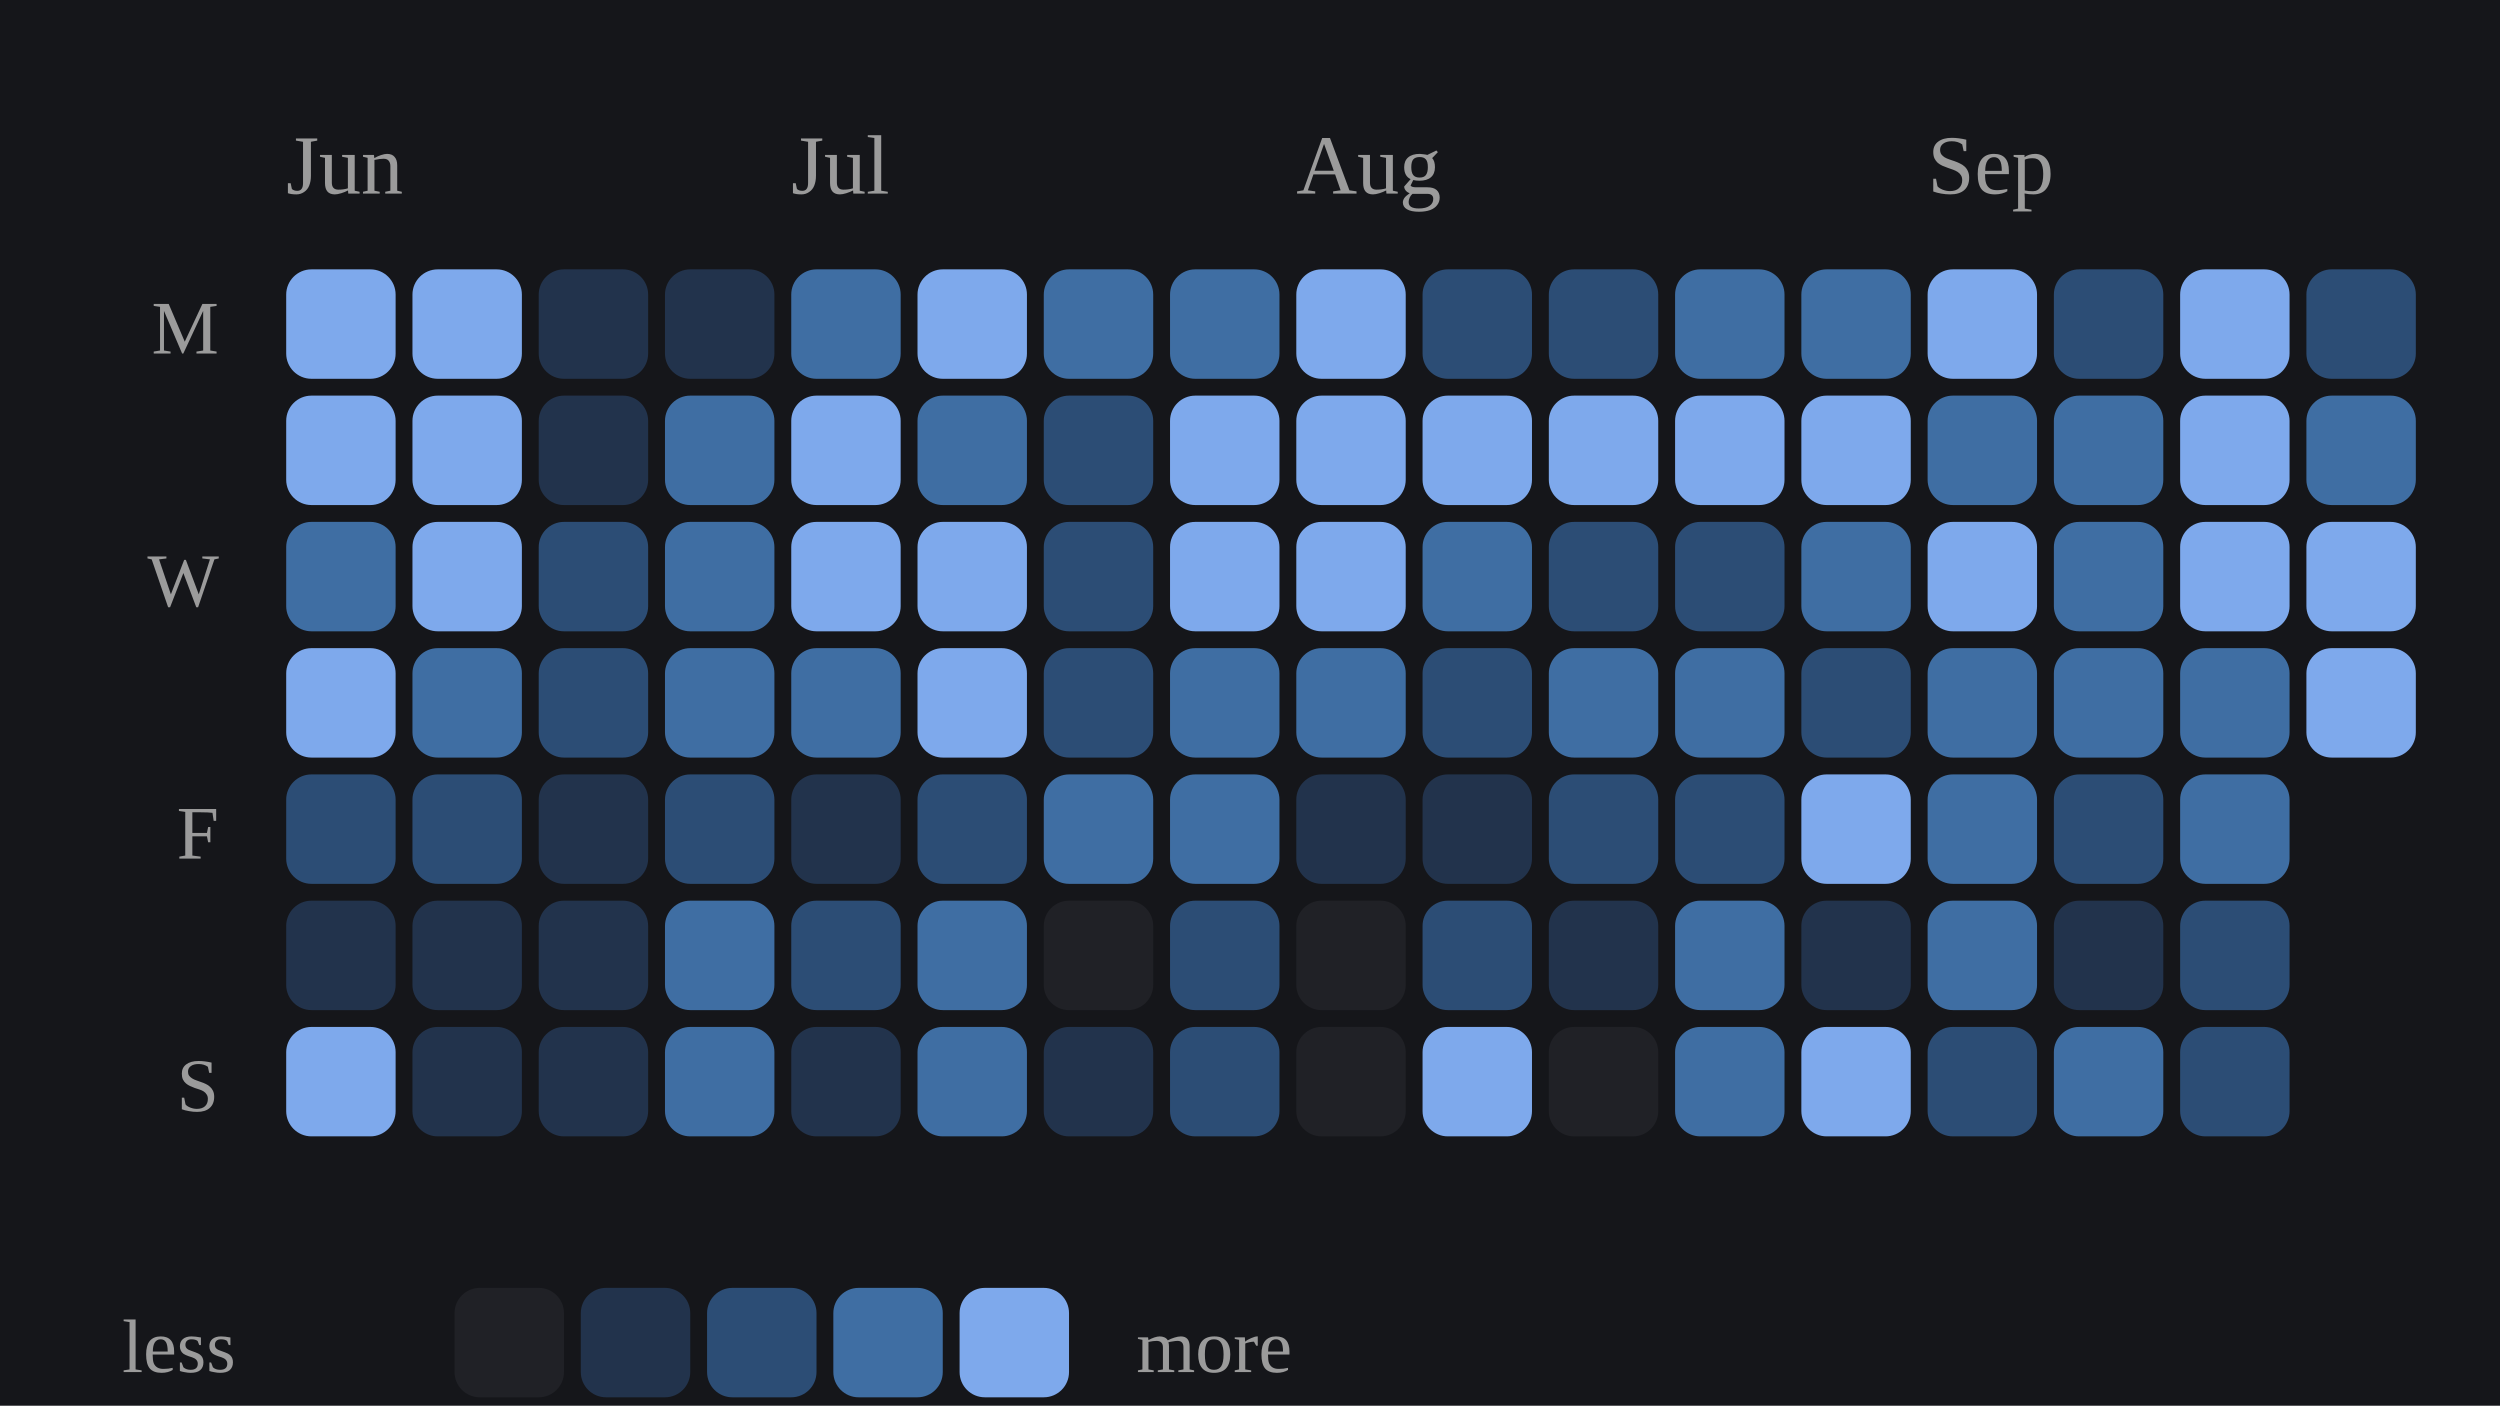
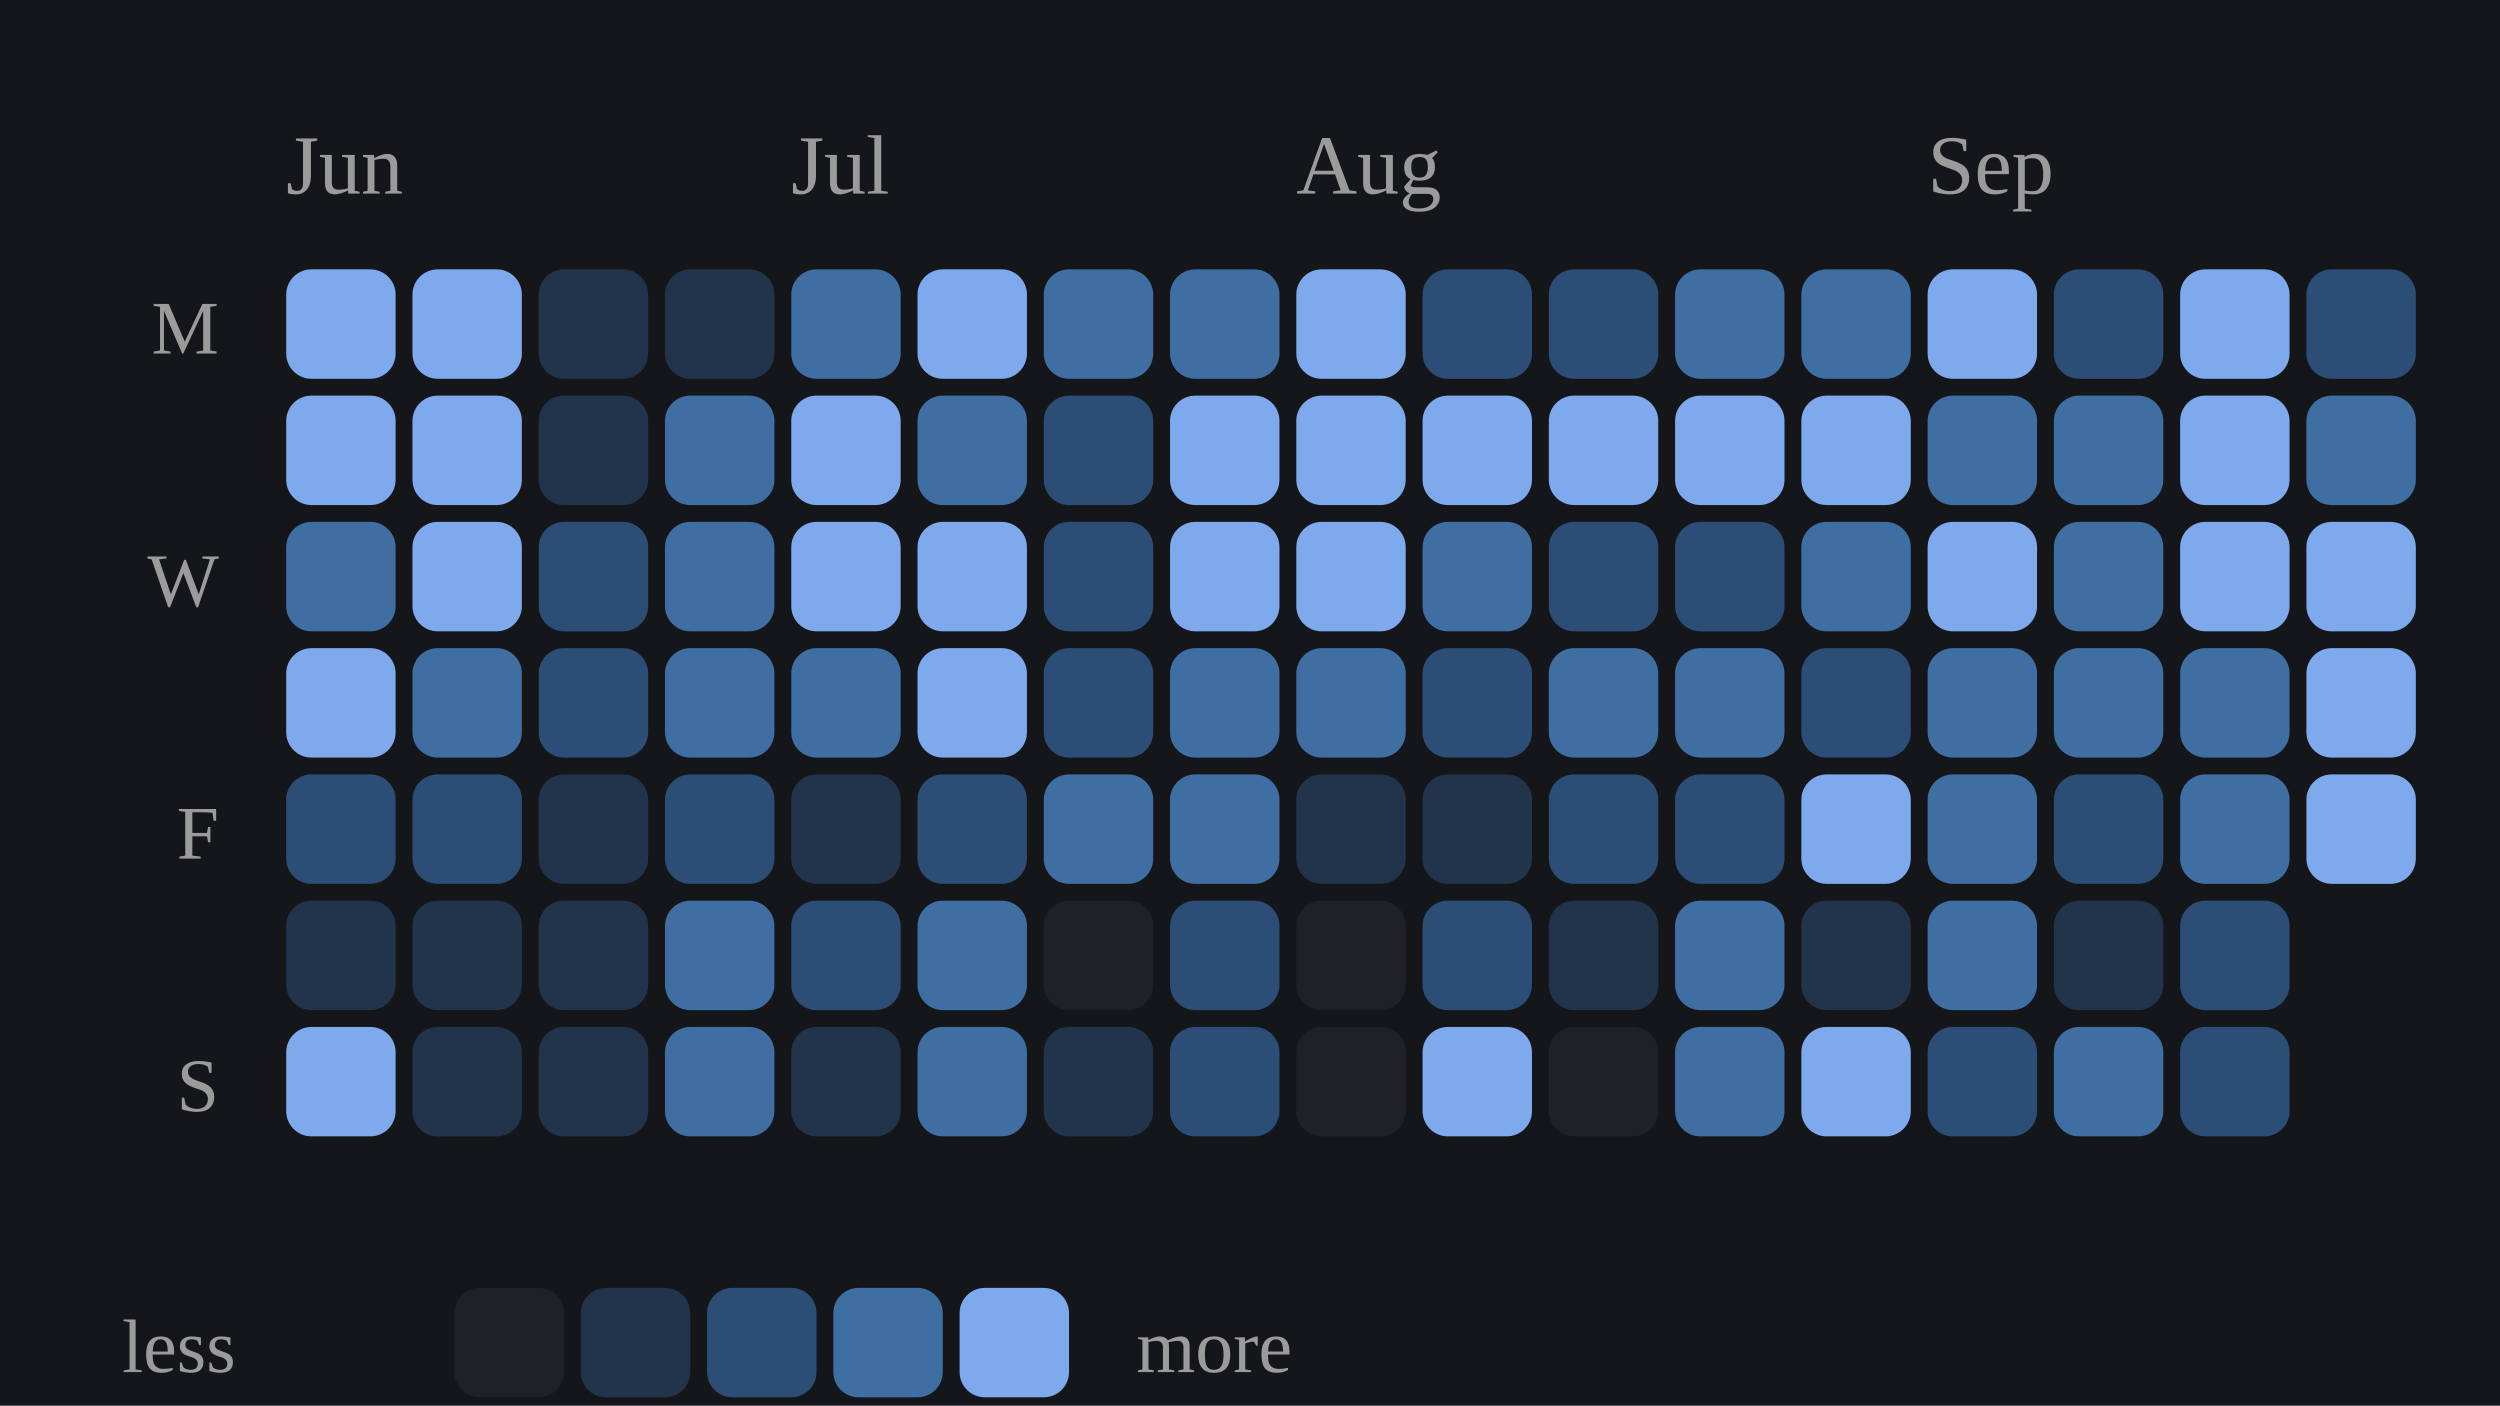
<svg xmlns="http://www.w3.org/2000/svg" viewBox="0 0 297 167" width="100%" role="img" aria-label="Daily study calendar shaded by estimated minutes of study">
  <style>
/* per-skill colour switch: set via a sk-* class on a wrapping element, read
   by the mark rules below (falls back to the neutral accent on aggregate
   charts that aren't scoped to one skill, e.g. the calendar or day-of-week) */
.sk-listening{--pc:#f4ee7b}
.sk-grammar{--pc:#8bd08b}
.sk-vocab{--pc:#82d0ed}
.sk-reading{--pc:#b498e1}
.sk-writing{--pc:#db99c3}
.sk-speaking{--pc:#de907c}
.p-title{fill:#e7e7e7;font-size:12px;font-weight:700}
.p-sub{fill:#9b9b9b;font-size:10px}
.p-unit{fill:#9b9b9b;font-size:10px}
.p-axis{fill:#9b9b9b;font-size:9.5px}
.p-grid{stroke:#2c2e34;stroke-width:1;stroke-dasharray:2,3}
.p-base{stroke:#2c2e34;stroke-width:1}
.p-tick{stroke:#2c2e34;stroke-width:1}
.p-xlab{fill:#9b9b9b;font-size:9px;text-anchor:middle}
.p-line{fill:none;stroke:var(--pc,#7ea9ec);stroke-width:2;stroke-linejoin:round;stroke-linecap:round}
.p-area{fill:var(--pc,#7ea9ec);opacity:.12}
.p-end{fill:var(--pc,#7ea9ec);stroke:#15161a;stroke-width:2}
.p-endlab{fill:#c3c4c8;font-size:10px;text-anchor:end;font-weight:700}
.b-bar{fill:var(--pc,#7ea9ec)}
.b-bar:hover{fill:#a9c6f5;opacity:.9}
.d-lab{fill:#9b9b9b;font-size:10px;text-anchor:middle}
.d-val{fill:#c3c4c8;font-size:10px;text-anchor:middle;font-weight:700}
/* heatmap */
.hm-mon{fill:#9b9b9b;font-size:10px}
.hm-dow{fill:#9b9b9b;font-size:9px;text-anchor:end}
rect:hover{opacity:.82}
/* horizontal bars */
.h-cat{fill:#e7e7e7;font-size:12px;text-anchor:end;dominant-baseline:middle}
.h-track{fill:#2c2e34;opacity:.5}
.h-fill{fill:var(--pc,#7ea9ec)}
.h-val{fill:#c3c4c8;font-size:11px;font-weight:700;dominant-baseline:middle}
.ts-lab{fill:#e7e7e7;font-size:11px;font-weight:700}
.ts-val{fill:#9b9b9b;font-size:11px}
</style>
  <rect x="0" y="0" width="100%" height="100%" fill="#15161a" />
  <text class="hm-mon" x="34" y="23">Jun</text>
  <text class="hm-mon" x="94" y="23">Jul</text>
  <text class="hm-mon" x="154" y="23">Aug</text>
  <text class="hm-mon" x="229" y="23">Sep</text>
  <text class="hm-dow" x="26" y="42">M</text>
  <text class="hm-dow" x="26" y="72">W</text>
  <text class="hm-dow" x="26" y="102">F</text>
  <text class="hm-dow" x="26" y="132">S</text>
  <rect x="34" y="32" width="13" height="13" rx="3" fill="#7ea9ec" />
  <rect x="34" y="47" width="13" height="13" rx="3" fill="#7ea9ec" />
  <rect x="34" y="62" width="13" height="13" rx="3" fill="#3f6ea3" />
  <rect x="34" y="77" width="13" height="13" rx="3" fill="#7ea9ec" />
  <rect x="34" y="92" width="13" height="13" rx="3" fill="#2c4d75" />
  <rect x="34" y="107" width="13" height="13" rx="3" fill="#22334c" />
  <rect x="34" y="122" width="13" height="13" rx="3" fill="#7ea9ec" />
  <rect x="49" y="32" width="13" height="13" rx="3" fill="#7ea9ec" />
  <rect x="49" y="47" width="13" height="13" rx="3" fill="#7ea9ec" />
  <rect x="49" y="62" width="13" height="13" rx="3" fill="#7ea9ec" />
  <rect x="49" y="77" width="13" height="13" rx="3" fill="#3f6ea3" />
  <rect x="49" y="92" width="13" height="13" rx="3" fill="#2c4d75" />
  <rect x="49" y="107" width="13" height="13" rx="3" fill="#22334c" />
  <rect x="49" y="122" width="13" height="13" rx="3" fill="#22334c" />
  <rect x="64" y="32" width="13" height="13" rx="3" fill="#22334c" />
  <rect x="64" y="47" width="13" height="13" rx="3" fill="#22334c" />
  <rect x="64" y="62" width="13" height="13" rx="3" fill="#2c4d75" />
  <rect x="64" y="77" width="13" height="13" rx="3" fill="#2c4d75" />
  <rect x="64" y="92" width="13" height="13" rx="3" fill="#22334c" />
  <rect x="64" y="107" width="13" height="13" rx="3" fill="#22334c" />
  <rect x="64" y="122" width="13" height="13" rx="3" fill="#22334c" />
  <rect x="79" y="32" width="13" height="13" rx="3" fill="#22334c" />
  <rect x="79" y="47" width="13" height="13" rx="3" fill="#3f6ea3" />
  <rect x="79" y="62" width="13" height="13" rx="3" fill="#3f6ea3" />
  <rect x="79" y="77" width="13" height="13" rx="3" fill="#3f6ea3" />
  <rect x="79" y="92" width="13" height="13" rx="3" fill="#2c4d75" />
  <rect x="79" y="107" width="13" height="13" rx="3" fill="#3f6ea3" />
  <rect x="79" y="122" width="13" height="13" rx="3" fill="#3f6ea3" />
  <rect x="94" y="32" width="13" height="13" rx="3" fill="#3f6ea3" />
  <rect x="94" y="47" width="13" height="13" rx="3" fill="#7ea9ec" />
  <rect x="94" y="62" width="13" height="13" rx="3" fill="#7ea9ec" />
  <rect x="94" y="77" width="13" height="13" rx="3" fill="#3f6ea3" />
  <rect x="94" y="92" width="13" height="13" rx="3" fill="#22334c" />
  <rect x="94" y="107" width="13" height="13" rx="3" fill="#2c4d75" />
  <rect x="94" y="122" width="13" height="13" rx="3" fill="#22334c" />
  <rect x="109" y="32" width="13" height="13" rx="3" fill="#7ea9ec" />
  <rect x="109" y="47" width="13" height="13" rx="3" fill="#3f6ea3" />
  <rect x="109" y="62" width="13" height="13" rx="3" fill="#7ea9ec" />
  <rect x="109" y="77" width="13" height="13" rx="3" fill="#7ea9ec" />
  <rect x="109" y="92" width="13" height="13" rx="3" fill="#2c4d75" />
  <rect x="109" y="107" width="13" height="13" rx="3" fill="#3f6ea3" />
  <rect x="109" y="122" width="13" height="13" rx="3" fill="#3f6ea3" />
  <rect x="124" y="32" width="13" height="13" rx="3" fill="#3f6ea3" />
  <rect x="124" y="47" width="13" height="13" rx="3" fill="#2c4d75" />
  <rect x="124" y="62" width="13" height="13" rx="3" fill="#2c4d75" />
  <rect x="124" y="77" width="13" height="13" rx="3" fill="#2c4d75" />
  <rect x="124" y="92" width="13" height="13" rx="3" fill="#3f6ea3" />
  <rect x="124" y="107" width="13" height="13" rx="3" fill="#202126" />
  <rect x="124" y="122" width="13" height="13" rx="3" fill="#22334c" />
  <rect x="139" y="32" width="13" height="13" rx="3" fill="#3f6ea3" />
  <rect x="139" y="47" width="13" height="13" rx="3" fill="#7ea9ec" />
  <rect x="139" y="62" width="13" height="13" rx="3" fill="#7ea9ec" />
  <rect x="139" y="77" width="13" height="13" rx="3" fill="#3f6ea3" />
  <rect x="139" y="92" width="13" height="13" rx="3" fill="#3f6ea3" />
  <rect x="139" y="107" width="13" height="13" rx="3" fill="#2c4d75" />
  <rect x="139" y="122" width="13" height="13" rx="3" fill="#2c4d75" />
  <rect x="154" y="32" width="13" height="13" rx="3" fill="#7ea9ec" />
  <rect x="154" y="47" width="13" height="13" rx="3" fill="#7ea9ec" />
  <rect x="154" y="62" width="13" height="13" rx="3" fill="#7ea9ec" />
  <rect x="154" y="77" width="13" height="13" rx="3" fill="#3f6ea3" />
  <rect x="154" y="92" width="13" height="13" rx="3" fill="#22334c" />
  <rect x="154" y="107" width="13" height="13" rx="3" fill="#202126" />
  <rect x="154" y="122" width="13" height="13" rx="3" fill="#202126" />
  <rect x="169" y="32" width="13" height="13" rx="3" fill="#2c4d75" />
  <rect x="169" y="47" width="13" height="13" rx="3" fill="#7ea9ec" />
  <rect x="169" y="62" width="13" height="13" rx="3" fill="#3f6ea3" />
  <rect x="169" y="77" width="13" height="13" rx="3" fill="#2c4d75" />
  <rect x="169" y="92" width="13" height="13" rx="3" fill="#22334c" />
  <rect x="169" y="107" width="13" height="13" rx="3" fill="#2c4d75" />
  <rect x="169" y="122" width="13" height="13" rx="3" fill="#7ea9ec" />
  <rect x="184" y="32" width="13" height="13" rx="3" fill="#2c4d75" />
  <rect x="184" y="47" width="13" height="13" rx="3" fill="#7ea9ec" />
  <rect x="184" y="62" width="13" height="13" rx="3" fill="#2c4d75" />
  <rect x="184" y="77" width="13" height="13" rx="3" fill="#3f6ea3" />
  <rect x="184" y="92" width="13" height="13" rx="3" fill="#2c4d75" />
  <rect x="184" y="107" width="13" height="13" rx="3" fill="#22334c" />
  <rect x="184" y="122" width="13" height="13" rx="3" fill="#202126" />
  <rect x="199" y="32" width="13" height="13" rx="3" fill="#3f6ea3" />
  <rect x="199" y="47" width="13" height="13" rx="3" fill="#7ea9ec" />
  <rect x="199" y="62" width="13" height="13" rx="3" fill="#2c4d75" />
  <rect x="199" y="77" width="13" height="13" rx="3" fill="#3f6ea3" />
  <rect x="199" y="92" width="13" height="13" rx="3" fill="#2c4d75" />
  <rect x="199" y="107" width="13" height="13" rx="3" fill="#3f6ea3" />
  <rect x="199" y="122" width="13" height="13" rx="3" fill="#3f6ea3" />
  <rect x="214" y="32" width="13" height="13" rx="3" fill="#3f6ea3" />
  <rect x="214" y="47" width="13" height="13" rx="3" fill="#7ea9ec" />
  <rect x="214" y="62" width="13" height="13" rx="3" fill="#3f6ea3" />
  <rect x="214" y="77" width="13" height="13" rx="3" fill="#2c4d75" />
  <rect x="214" y="92" width="13" height="13" rx="3" fill="#7ea9ec" />
  <rect x="214" y="107" width="13" height="13" rx="3" fill="#22334c" />
  <rect x="214" y="122" width="13" height="13" rx="3" fill="#7ea9ec" />
  <rect x="229" y="32" width="13" height="13" rx="3" fill="#7ea9ec" />
  <rect x="229" y="47" width="13" height="13" rx="3" fill="#3f6ea3" />
  <rect x="229" y="62" width="13" height="13" rx="3" fill="#7ea9ec" />
  <rect x="229" y="77" width="13" height="13" rx="3" fill="#3f6ea3" />
  <rect x="229" y="92" width="13" height="13" rx="3" fill="#3f6ea3" />
  <rect x="229" y="107" width="13" height="13" rx="3" fill="#3f6ea3" />
  <rect x="229" y="122" width="13" height="13" rx="3" fill="#2c4d75" />
  <rect x="244" y="32" width="13" height="13" rx="3" fill="#2c4d75" />
  <rect x="244" y="47" width="13" height="13" rx="3" fill="#3f6ea3" />
  <rect x="244" y="62" width="13" height="13" rx="3" fill="#3f6ea3" />
  <rect x="244" y="77" width="13" height="13" rx="3" fill="#3f6ea3" />
  <rect x="244" y="92" width="13" height="13" rx="3" fill="#2c4d75" />
  <rect x="244" y="107" width="13" height="13" rx="3" fill="#22334c" />
  <rect x="244" y="122" width="13" height="13" rx="3" fill="#3f6ea3" />
  <rect x="259" y="32" width="13" height="13" rx="3" fill="#7ea9ec" />
  <rect x="259" y="47" width="13" height="13" rx="3" fill="#7ea9ec" />
  <rect x="259" y="62" width="13" height="13" rx="3" fill="#7ea9ec" />
  <rect x="259" y="77" width="13" height="13" rx="3" fill="#3f6ea3" />
  <rect x="259" y="92" width="13" height="13" rx="3" fill="#3f6ea3" />
  <rect x="259" y="107" width="13" height="13" rx="3" fill="#2c4d75" />
  <rect x="259" y="122" width="13" height="13" rx="3" fill="#2c4d75" />
  <rect x="274" y="32" width="13" height="13" rx="3" fill="#2c4d75" />
  <rect x="274" y="47" width="13" height="13" rx="3" fill="#3f6ea3" />
  <rect x="274" y="62" width="13" height="13" rx="3" fill="#7ea9ec" />
  <rect x="274" y="77" width="13" height="13" rx="3" fill="#7ea9ec" />
+   <rect x="274" y="92" width="13" height="13" rx="3" fill="#7ea9ec" />
  <text class="hm-dow" x="28" y="163">less</text>
  <rect x="54" y="153" width="13" height="13" rx="3" fill="#202126" />
  <rect x="69" y="153" width="13" height="13" rx="3" fill="#22334c" />
  <rect x="84" y="153" width="13" height="13" rx="3" fill="#2c4d75" />
  <rect x="99" y="153" width="13" height="13" rx="3" fill="#3f6ea3" />
  <rect x="114" y="153" width="13" height="13" rx="3" fill="#7ea9ec" />
  <text class="hm-dow" style="text-anchor:start" x="135" y="163">more</text>
</svg>
